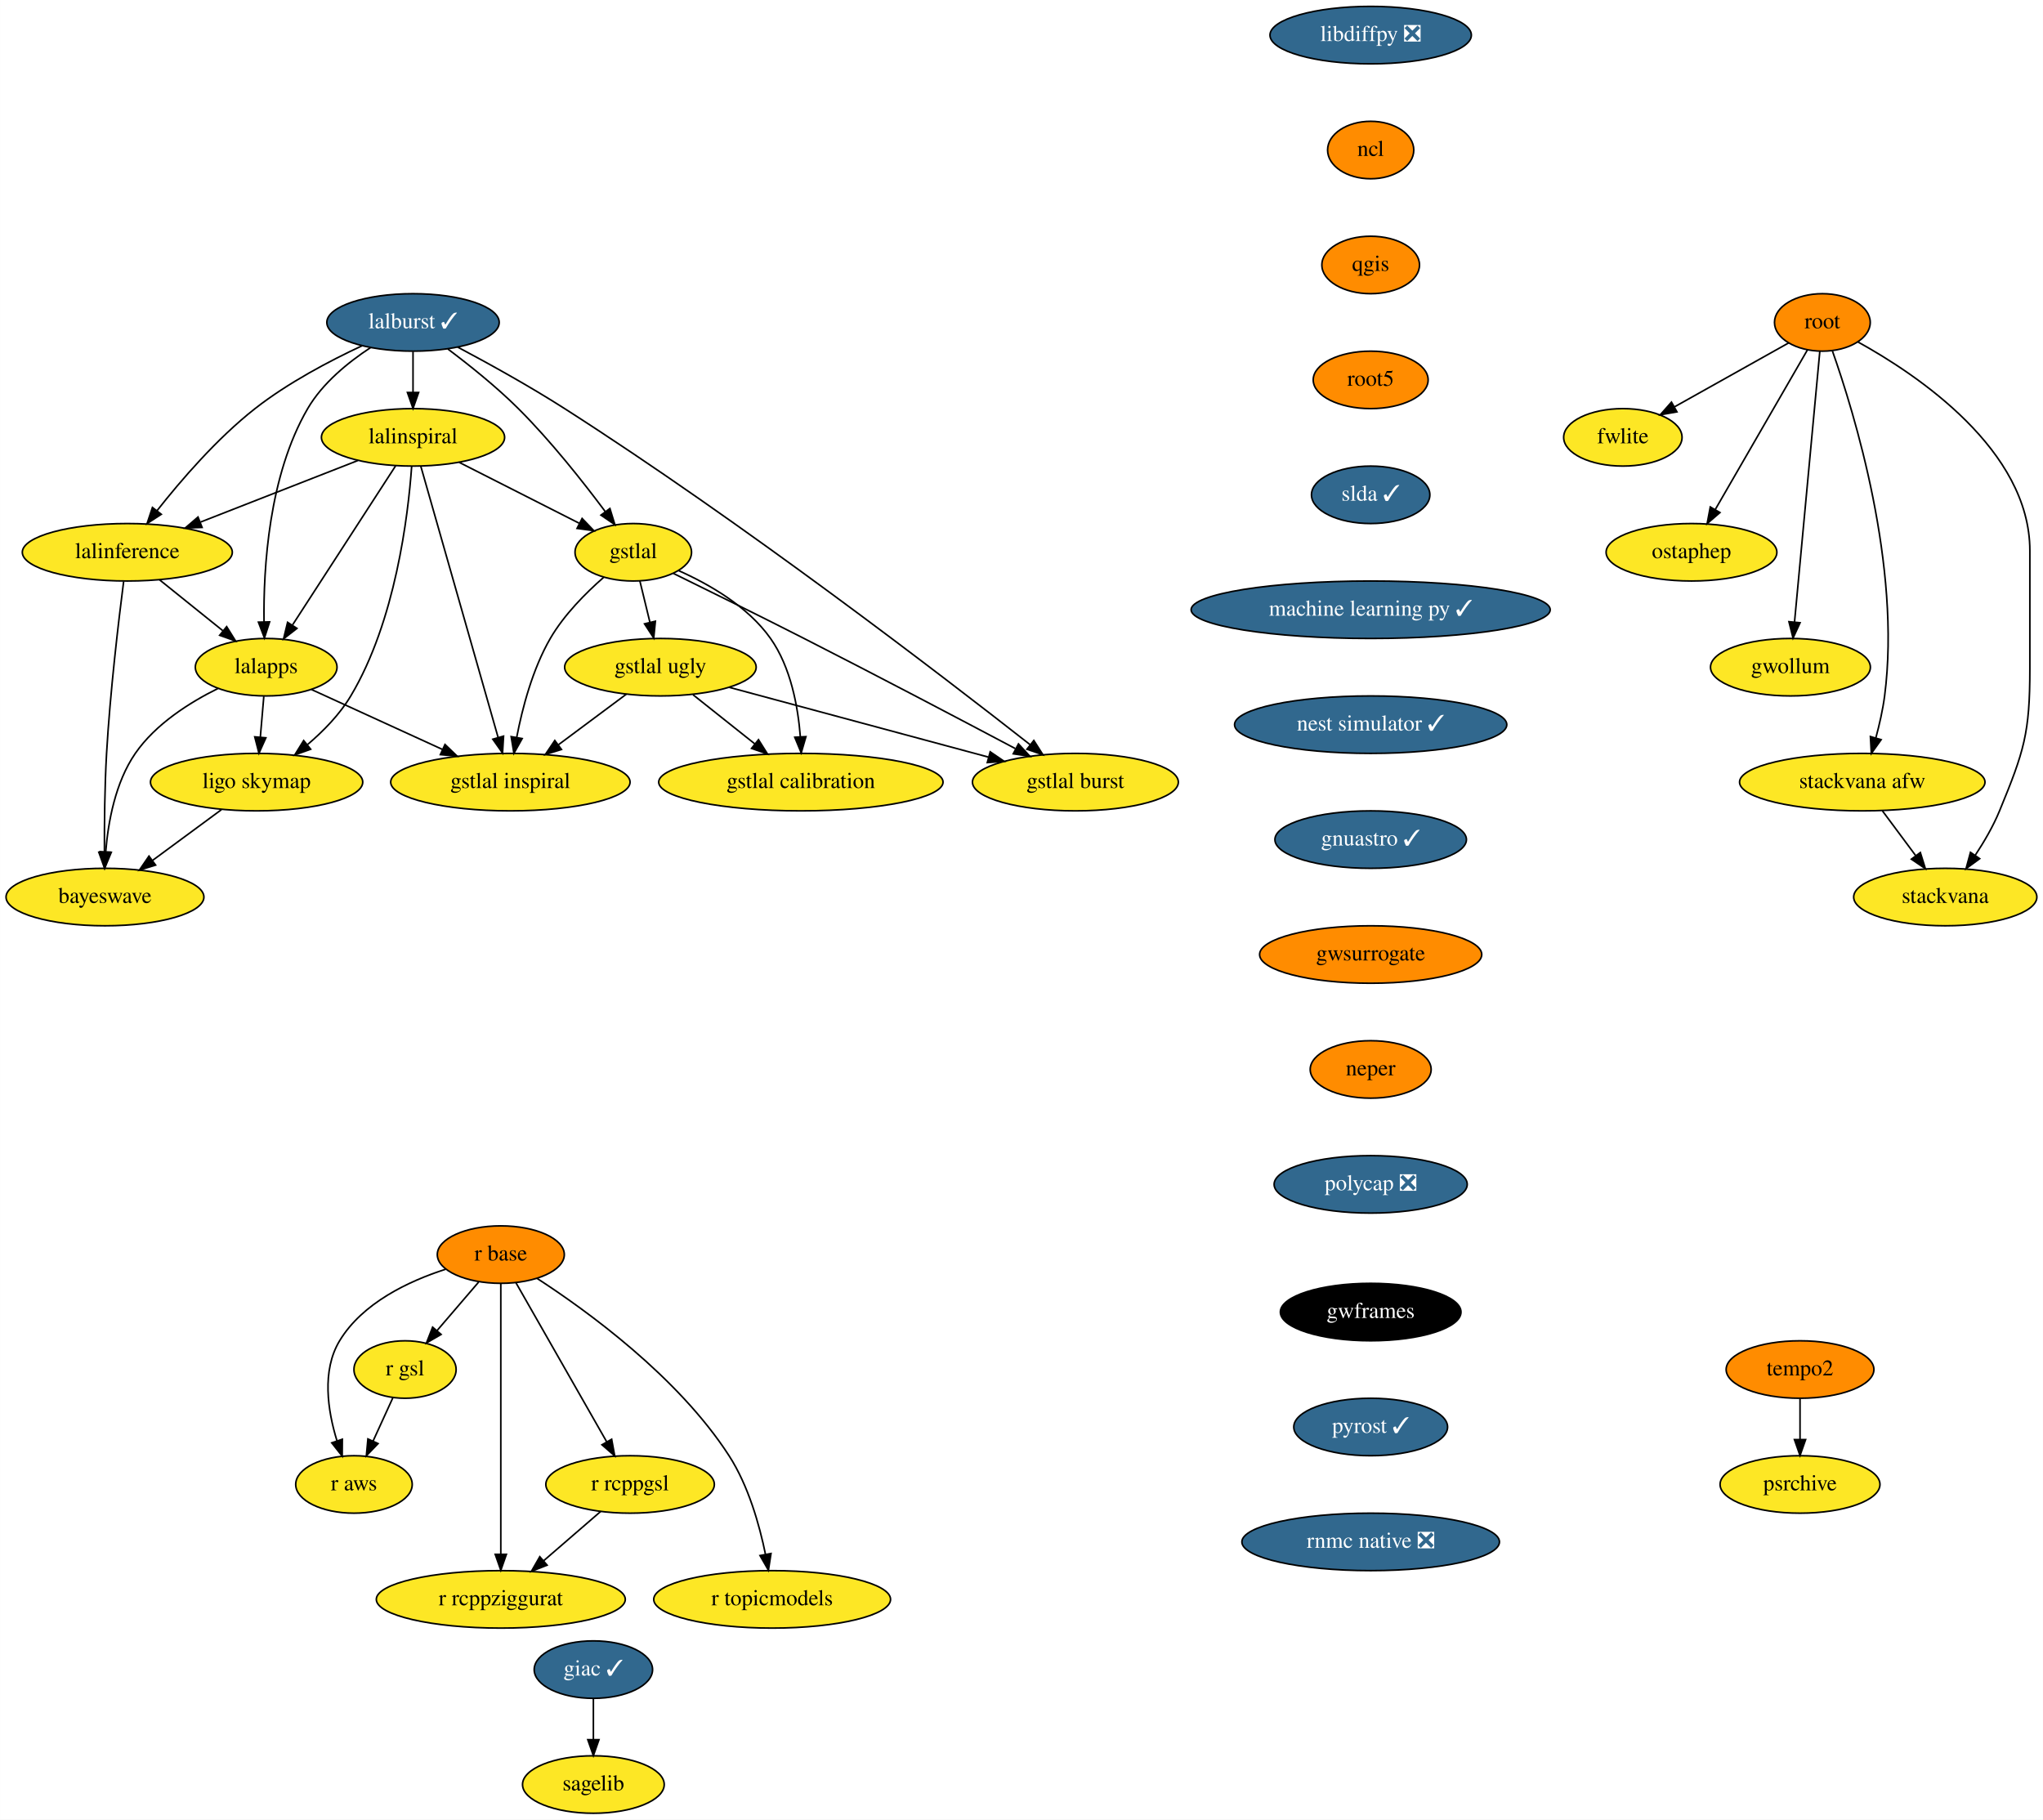
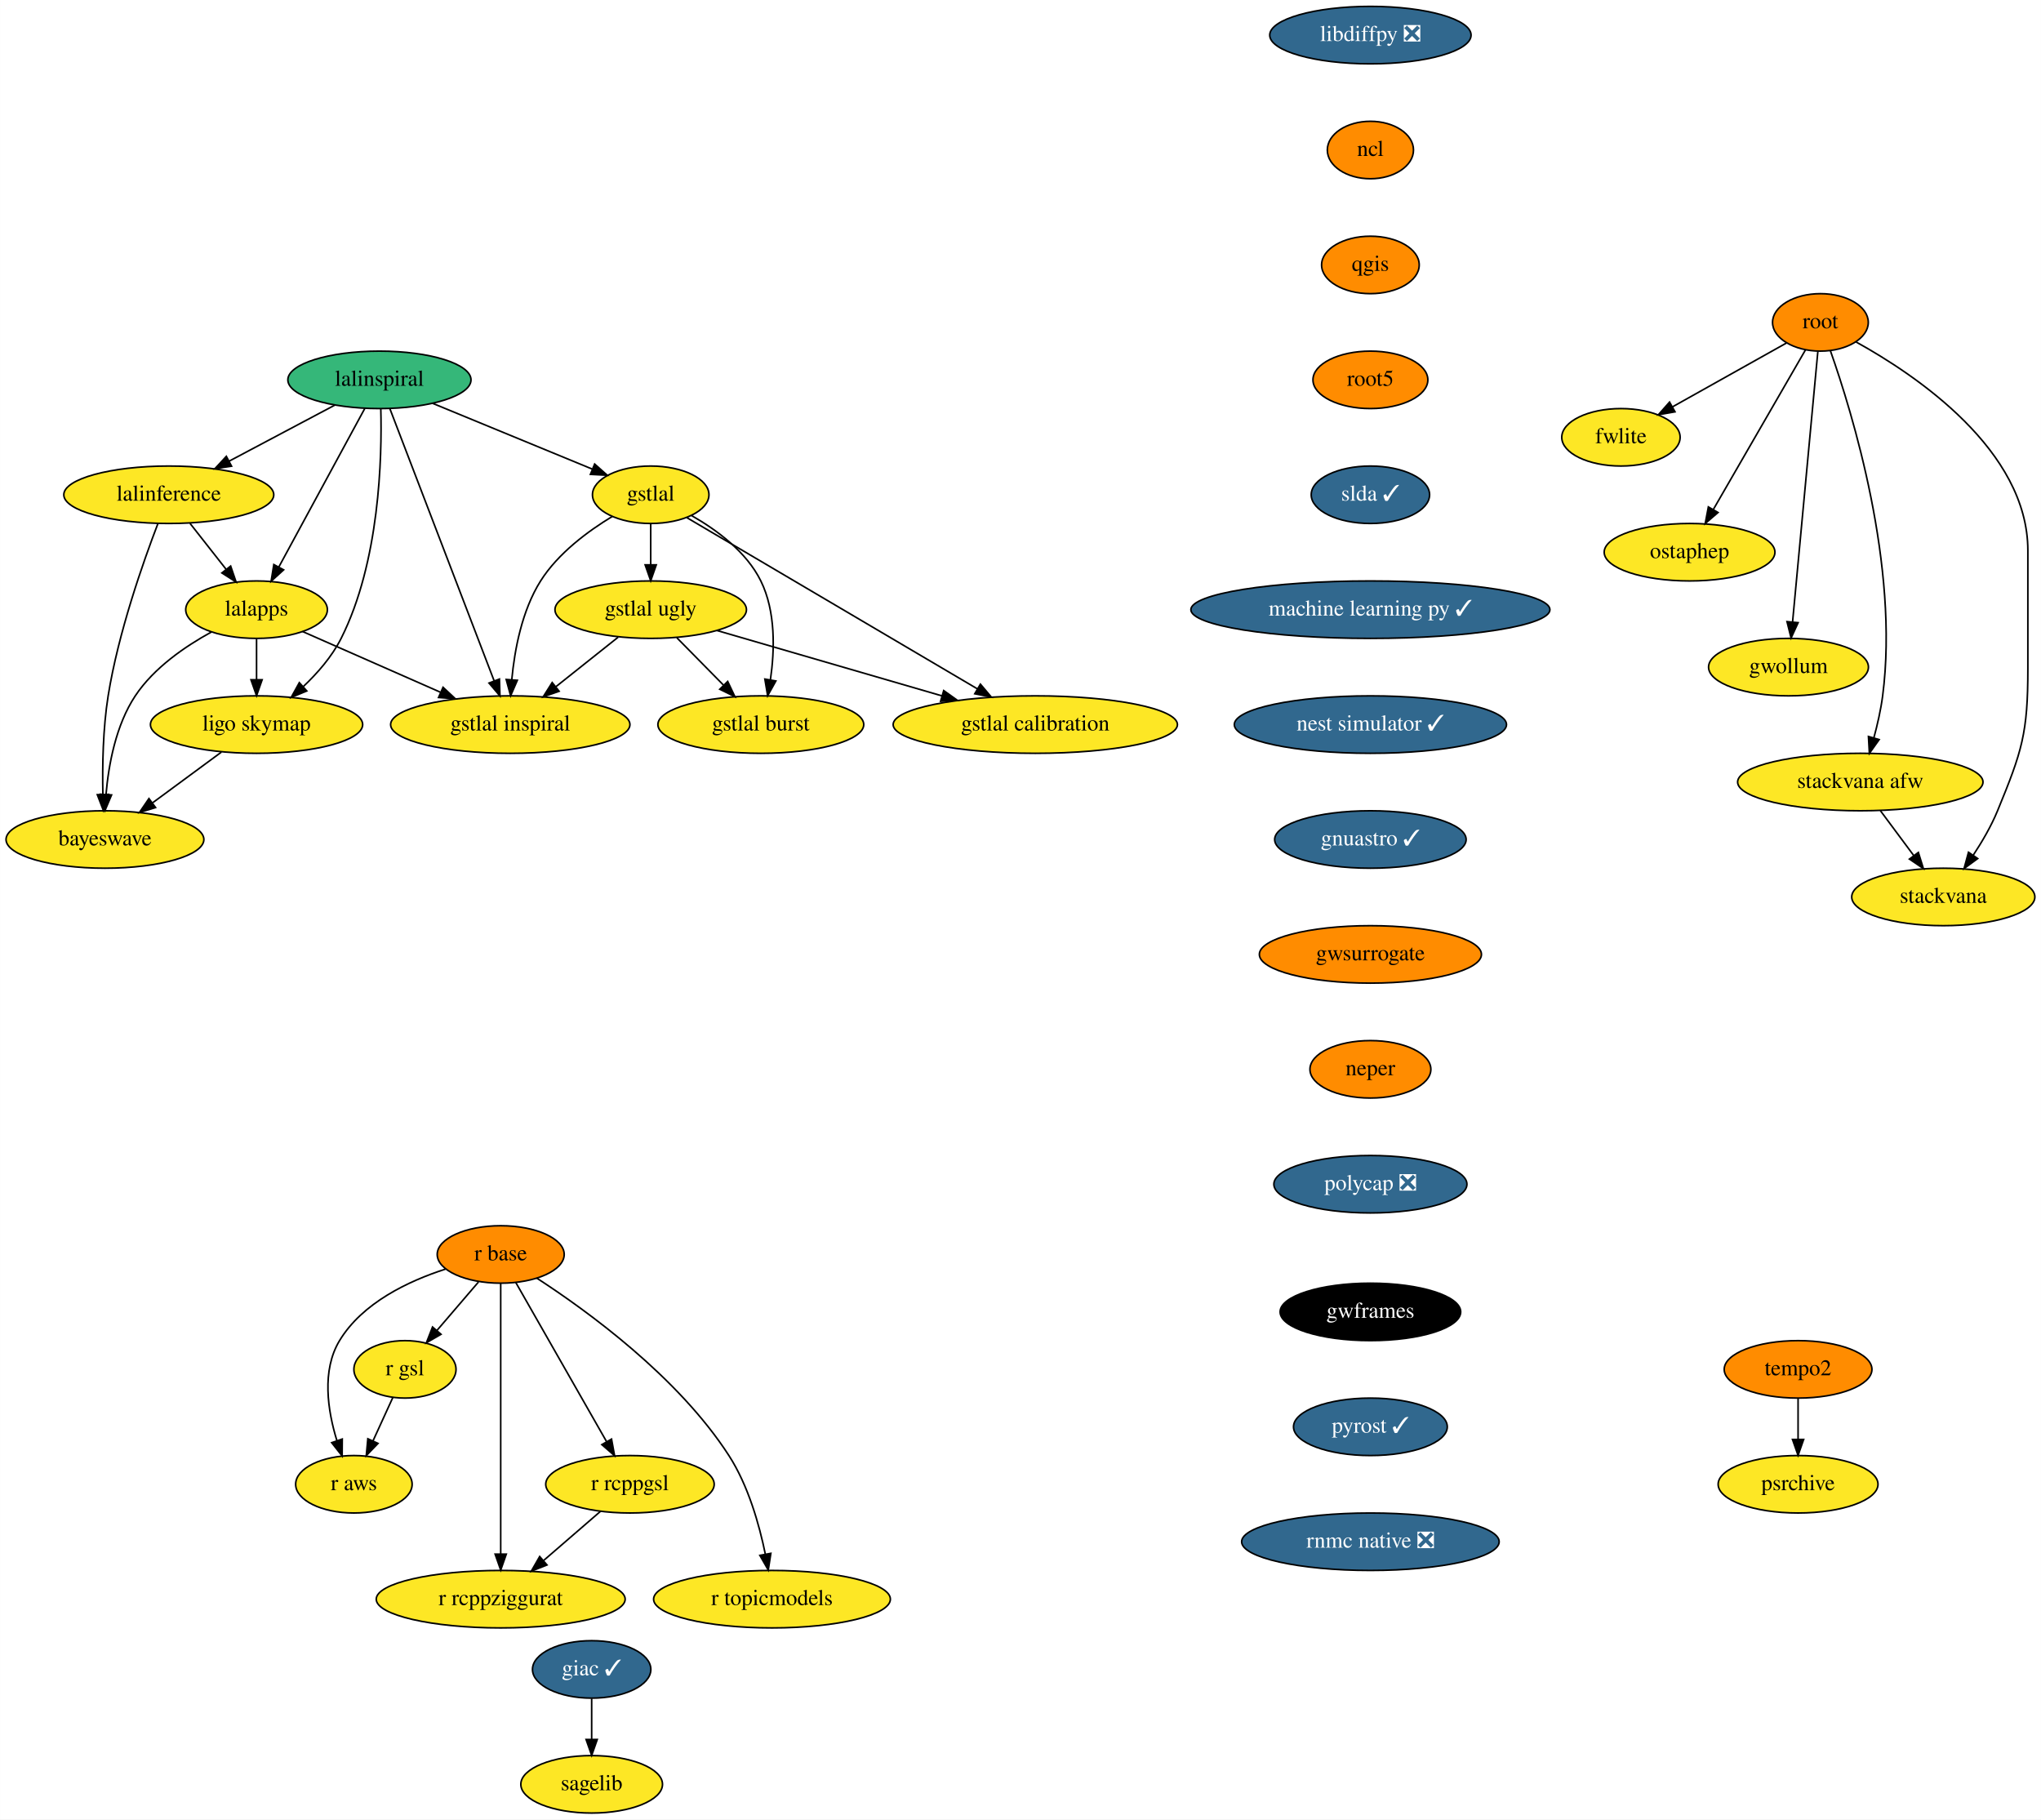
- <svg xmlns="http://www.w3.org/2000/svg" xmlns:xlink="http://www.w3.org/1999/xlink" width="1280pt" height="1140pt" viewBox="0.00 0.00 1279.94 1140.00">
+ <svg xmlns="http://www.w3.org/2000/svg" xmlns:xlink="http://www.w3.org/1999/xlink" width="1279pt" height="1140pt" viewBox="0.00 0.00 1278.94 1140.00">
  <g id="graph0" class="graph" transform="scale(1 1) rotate(0) translate(4 1136)">
-     <polygon fill="white" stroke="transparent" points="-4,4 -4,-1136 1275.94,-1136 1275.94,4 -4,4" />
+     <polygon fill="white" stroke="transparent" points="-4,4 -4,-1136 1274.94,-1136 1274.94,4 -4,4" />
    <g id="node1" class="node">
      <g id="a_node1">
        <a xlink:href="https://github.com/conda-forge/giac-feedstock/pull/27" xlink:title="giac ✓">
-           <ellipse fill="#31688e" stroke="black" cx="367.74" cy="-90" rx="37.09" ry="18" />
-           <text text-anchor="middle" x="367.74" y="-86.3" font-family="Times,serif" font-size="14.00" fill="white">giac ✓</text>
+           <ellipse fill="#31688e" stroke="black" cx="366.74" cy="-90" rx="37.09" ry="18" />
+           <text text-anchor="middle" x="366.74" y="-86.3" font-family="Times,serif" font-size="14.00" fill="white">giac ✓</text>
        </a>
      </g>
    </g>
    <g id="node2" class="node">
      <g id="a_node2">
        <a xlink:href="https://github.com/conda-forge/sagelib-feedstock" xlink:title="sagelib">
-           <ellipse fill="#fde725" stroke="black" cx="367.74" cy="-18" rx="44.39" ry="18" />
-           <text text-anchor="middle" x="367.74" y="-14.3" font-family="Times,serif" font-size="14.00">sagelib</text>
+           <ellipse fill="#fde725" stroke="black" cx="366.74" cy="-18" rx="44.39" ry="18" />
+           <text text-anchor="middle" x="366.74" y="-14.3" font-family="Times,serif" font-size="14.00">sagelib</text>
        </a>
      </g>
    </g>
    <g id="edge1" class="edge">
-       <path fill="none" stroke="black" d="M367.74,-71.7C367.74,-63.98 367.74,-54.71 367.74,-46.11" />
-       <polygon fill="black" stroke="black" points="371.24,-46.1 367.74,-36.1 364.24,-46.1 371.24,-46.1" />
+       <path fill="none" stroke="black" d="M366.74,-71.7C366.74,-63.98 366.74,-54.71 366.74,-46.11" />
+       <polygon fill="black" stroke="black" points="370.24,-46.1 366.74,-36.1 363.24,-46.1 370.24,-46.1" />
    </g>
    <g id="node3" class="node">
      <g id="a_node3">
        <a xlink:href="https://github.com/conda-forge/libdiffpy-feedstock/pull/8" xlink:title="libdiffpy ❎">
          <ellipse fill="#31688e" stroke="black" cx="854.74" cy="-1114" rx="63.09" ry="18" />
          <text text-anchor="middle" x="854.74" y="-1110.3" font-family="Times,serif" font-size="14.00" fill="white">libdiffpy ❎</text>
        </a>
      </g>
    </g>
    <g id="node4" class="node">
      <g id="a_node4">
        <a xlink:href="https://github.com/conda-forge/ncl-feedstock" xlink:title="ncl">
          <ellipse fill="#ff8c00" stroke="black" cx="854.74" cy="-1042" rx="27" ry="18" />
          <text text-anchor="middle" x="854.74" y="-1038.3" font-family="Times,serif" font-size="14.00">ncl</text>
        </a>
      </g>
    </g>
    <g id="node5" class="node">
      <g id="a_node5">
        <a xlink:href="https://github.com/conda-forge/qgis-feedstock" xlink:title="qgis">
          <ellipse fill="#ff8c00" stroke="black" cx="854.74" cy="-970" rx="30.59" ry="18" />
          <text text-anchor="middle" x="854.74" y="-966.3" font-family="Times,serif" font-size="14.00">qgis</text>
        </a>
      </g>
    </g>
    <g id="node6" class="node">
      <g id="a_node6">
        <a xlink:href="https://github.com/conda-forge/root5-feedstock" xlink:title="root5">
          <ellipse fill="#ff8c00" stroke="black" cx="854.74" cy="-898" rx="36" ry="18" />
          <text text-anchor="middle" x="854.74" y="-894.3" font-family="Times,serif" font-size="14.00">root5</text>
        </a>
      </g>
    </g>
    <g id="node13" class="node">
      <g id="a_node13">
        <a xlink:href="https://github.com/conda-forge/slda-feedstock/pull/14" xlink:title="slda ✓">
          <ellipse fill="#31688e" stroke="black" cx="854.74" cy="-826" rx="37.09" ry="18" />
          <text text-anchor="middle" x="854.74" y="-822.3" font-family="Times,serif" font-size="14.00" fill="white">slda ✓</text>
        </a>
      </g>
    </g>
    <g id="node7" class="node">
      <g id="a_node7">
        <a xlink:href="https://github.com/conda-forge/r-base-feedstock" xlink:title="r base">
          <ellipse fill="#ff8c00" stroke="black" cx="309.74" cy="-350" rx="39.79" ry="18" />
          <text text-anchor="middle" x="309.74" y="-346.3" font-family="Times,serif" font-size="14.00">r base</text>
        </a>
      </g>
    </g>
    <g id="node8" class="node">
      <g id="a_node8">
        <a xlink:href="https://github.com/conda-forge/r-gsl-feedstock" xlink:title="r gsl">
          <ellipse fill="#fde725" stroke="black" cx="249.74" cy="-278" rx="32" ry="18" />
          <text text-anchor="middle" x="249.74" y="-274.3" font-family="Times,serif" font-size="14.00">r gsl</text>
        </a>
      </g>
    </g>
    <g id="edge5" class="edge">
      <path fill="none" stroke="black" d="M295.83,-332.76C288.07,-323.71 278.28,-312.29 269.71,-302.3" />
      <polygon fill="black" stroke="black" points="272.34,-299.98 263.17,-294.67 267.02,-304.54 272.34,-299.98" />
    </g>
    <g id="node9" class="node">
      <g id="a_node9">
        <a xlink:href="https://github.com/conda-forge/r-rcppgsl-feedstock" xlink:title="r rcppgsl">
          <ellipse fill="#fde725" stroke="black" cx="390.74" cy="-206" rx="52.79" ry="18" />
          <text text-anchor="middle" x="390.74" y="-202.3" font-family="Times,serif" font-size="14.00">r rcppgsl</text>
        </a>
      </g>
    </g>
    <g id="edge6" class="edge">
      <path fill="none" stroke="black" d="M319.19,-332.43C333.2,-307.88 359.6,-261.6 376.12,-232.65" />
      <polygon fill="black" stroke="black" points="379.19,-234.32 381.1,-223.9 373.11,-230.85 379.19,-234.32" />
    </g>
    <g id="node10" class="node">
      <g id="a_node10">
        <a xlink:href="https://github.com/conda-forge/r-topicmodels-feedstock" xlink:title="r topicmodels">
          <ellipse fill="#fde725" stroke="black" cx="479.74" cy="-134" rx="74.19" ry="18" />
          <text text-anchor="middle" x="479.74" y="-130.3" font-family="Times,serif" font-size="14.00">r topicmodels</text>
        </a>
      </g>
    </g>
    <g id="edge7" class="edge">
      <path fill="none" stroke="black" d="M332.35,-335.16C363.88,-314.71 420.81,-273.44 452.74,-224 464.88,-205.2 471.79,-180.68 475.58,-162.13" />
      <polygon fill="black" stroke="black" points="479.03,-162.73 477.41,-152.26 472.14,-161.45 479.03,-162.73" />
    </g>
    <g id="node11" class="node">
      <g id="a_node11">
        <a xlink:href="https://github.com/conda-forge/r-aws-feedstock" xlink:title="r aws">
          <ellipse fill="#fde725" stroke="black" cx="217.74" cy="-206" rx="36.5" ry="18" />
          <text text-anchor="middle" x="217.74" y="-202.3" font-family="Times,serif" font-size="14.00">r aws</text>
        </a>
      </g>
    </g>
    <g id="edge8" class="edge">
      <path fill="none" stroke="black" d="M275.16,-340.83C251.95,-333.35 223.09,-319.72 208.74,-296 197.42,-277.27 201.29,-252.2 207.06,-233.44" />
      <polygon fill="black" stroke="black" points="210.45,-234.34 210.37,-223.74 203.82,-232.07 210.45,-234.34" />
    </g>
    <g id="node12" class="node">
      <g id="a_node12">
        <a xlink:href="https://github.com/conda-forge/r-rcppziggurat-feedstock" xlink:title="r rcppziggurat">
          <ellipse fill="#fde725" stroke="black" cx="309.74" cy="-134" rx="78" ry="18" />
          <text text-anchor="middle" x="309.74" y="-130.3" font-family="Times,serif" font-size="14.00">r rcppziggurat</text>
        </a>
      </g>
    </g>
    <g id="edge9" class="edge">
      <path fill="none" stroke="black" d="M309.74,-331.85C309.74,-294.83 309.74,-207.18 309.74,-162.39" />
      <polygon fill="black" stroke="black" points="313.24,-162.23 309.74,-152.23 306.24,-162.23 313.24,-162.23" />
    </g>
    <g id="edge10" class="edge">
      <path fill="none" stroke="black" d="M242.16,-260.41C238.43,-252.25 233.85,-242.22 229.66,-233.07" />
      <polygon fill="black" stroke="black" points="232.84,-231.6 225.5,-223.96 226.47,-234.51 232.84,-231.6" />
    </g>
    <g id="edge11" class="edge">
      <path fill="none" stroke="black" d="M372.36,-189.12C361.82,-180 348.39,-168.4 336.68,-158.28" />
      <polygon fill="black" stroke="black" points="338.75,-155.44 328.9,-151.55 334.17,-160.74 338.75,-155.44" />
    </g>
    <g id="node14" class="node">
      <g id="a_node14">
        <a xlink:href="https://github.com/conda-forge/machine-learning-py-feedstock/pull/8" xlink:title="machine learning py ✓">
          <ellipse fill="#31688e" stroke="black" cx="854.74" cy="-754" rx="112.5" ry="18" />
          <text text-anchor="middle" x="854.74" y="-750.3" font-family="Times,serif" font-size="14.00" fill="white">machine learning py ✓</text>
        </a>
      </g>
    </g>
-     <g id="node32" class="node">
-       <g id="a_node32">
+     <g id="node31" class="node">
+       <g id="a_node31">
        <a xlink:href="https://github.com/conda-forge/nest-simulator-feedstock/pull/60" xlink:title="nest simulator ✓">
          <ellipse fill="#31688e" stroke="black" cx="854.74" cy="-682" rx="85.29" ry="18" />
          <text text-anchor="middle" x="854.74" y="-678.3" font-family="Times,serif" font-size="14.00" fill="white">nest simulator ✓</text>
        </a>
      </g>
    </g>
    <g id="node15" class="node">
      <g id="a_node15">
-         <a xlink:href="https://github.com/conda-forge/lalburst-feedstock/pull/25" xlink:title="lalburst ✓">
-           <ellipse fill="#31688e" stroke="black" cx="254.74" cy="-934" rx="54" ry="18" />
-           <text text-anchor="middle" x="254.74" y="-930.3" font-family="Times,serif" font-size="14.00" fill="white">lalburst ✓</text>
+         <a xlink:href="https://github.com/conda-forge/lalinspiral-feedstock" xlink:title="lalinspiral">
+           <ellipse fill="#35b779" stroke="black" cx="233.74" cy="-898" rx="57.39" ry="18" />
+           <text text-anchor="middle" x="233.74" y="-894.3" font-family="Times,serif" font-size="14.00">lalinspiral</text>
        </a>
      </g>
    </g>
    <g id="node16" class="node">
      <g id="a_node16">
-         <a xlink:href="https://github.com/conda-forge/lalinspiral-feedstock" xlink:title="lalinspiral">
-           <ellipse fill="#fde725" stroke="black" cx="254.74" cy="-862" rx="57.39" ry="18" />
-           <text text-anchor="middle" x="254.74" y="-858.3" font-family="Times,serif" font-size="14.00">lalinspiral</text>
+         <a xlink:href="https://github.com/conda-forge/lalinference-feedstock" xlink:title="lalinference">
+           <ellipse fill="#fde725" stroke="black" cx="101.74" cy="-826" rx="65.79" ry="18" />
+           <text text-anchor="middle" x="101.74" y="-822.3" font-family="Times,serif" font-size="14.00">lalinference</text>
        </a>
      </g>
    </g>
    <g id="edge14" class="edge">
-       <path fill="none" stroke="black" d="M254.74,-915.7C254.74,-907.98 254.74,-898.71 254.74,-890.11" />
-       <polygon fill="black" stroke="black" points="258.24,-890.1 254.74,-880.1 251.24,-890.1 258.24,-890.1" />
+       <path fill="none" stroke="black" d="M205.75,-882.15C186.5,-871.95 160.71,-858.27 139.62,-847.09" />
+       <polygon fill="black" stroke="black" points="141.08,-843.9 130.61,-842.31 137.81,-850.08 141.08,-843.9" />
    </g>
    <g id="node17" class="node">
      <g id="a_node17">
-         <a xlink:href="https://github.com/conda-forge/lalinference-feedstock" xlink:title="lalinference">
-           <ellipse fill="#fde725" stroke="black" cx="75.74" cy="-790" rx="65.79" ry="18" />
-           <text text-anchor="middle" x="75.74" y="-786.3" font-family="Times,serif" font-size="14.00">lalinference</text>
+         <a xlink:href="https://github.com/conda-forge/lalapps-feedstock" xlink:title="lalapps">
+           <ellipse fill="#fde725" stroke="black" cx="156.74" cy="-754" rx="44.39" ry="18" />
+           <text text-anchor="middle" x="156.74" y="-750.3" font-family="Times,serif" font-size="14.00">lalapps</text>
        </a>
      </g>
    </g>
    <g id="edge15" class="edge">
-       <path fill="none" stroke="black" d="M222.73,-919.35C202.46,-909.89 176.3,-896.12 155.74,-880 131.96,-861.35 109.38,-835.16 94.31,-816.01" />
-       <polygon fill="black" stroke="black" points="97.02,-813.8 88.13,-808.03 91.48,-818.08 97.02,-813.8" />
+       <path fill="none" stroke="black" d="M224.61,-880.15C211.29,-855.6 186.45,-809.77 170.79,-780.91" />
+       <polygon fill="black" stroke="black" points="173.71,-778.95 165.87,-771.82 167.56,-782.28 173.71,-778.95" />
    </g>
    <g id="node18" class="node">
      <g id="a_node18">
-         <a xlink:href="https://github.com/conda-forge/lalapps-feedstock" xlink:title="lalapps">
-           <ellipse fill="#fde725" stroke="black" cx="162.74" cy="-718" rx="44.39" ry="18" />
-           <text text-anchor="middle" x="162.74" y="-714.3" font-family="Times,serif" font-size="14.00">lalapps</text>
+         <a xlink:href="https://github.com/conda-forge/ligo.skymap-feedstock" xlink:title="ligo skymap">
+           <ellipse fill="#fde725" stroke="black" cx="156.74" cy="-682" rx="66.5" ry="18" />
+           <text text-anchor="middle" x="156.74" y="-678.3" font-family="Times,serif" font-size="14.00">ligo skymap</text>
        </a>
      </g>
    </g>
    <g id="edge16" class="edge">
-       <path fill="none" stroke="black" d="M228.18,-918.26C214.19,-909.09 198.06,-896 188.74,-880 164.32,-838.05 160.95,-780.08 161.39,-746.36" />
-       <polygon fill="black" stroke="black" points="164.89,-746.4 161.64,-736.32 157.89,-746.22 164.89,-746.4" />
+       <path fill="none" stroke="black" d="M234.6,-879.98C235.42,-849.41 233.9,-783.95 209.74,-736 204.03,-724.65 194.96,-714.25 185.93,-705.72" />
+       <polygon fill="black" stroke="black" points="188.22,-703.07 178.43,-699.02 183.55,-708.29 188.22,-703.07" />
    </g>
    <g id="node19" class="node">
      <g id="a_node19">
        <a xlink:href="https://github.com/conda-forge/gstlal-feedstock" xlink:title="gstlal">
-           <ellipse fill="#fde725" stroke="black" cx="392.74" cy="-790" rx="36.5" ry="18" />
-           <text text-anchor="middle" x="392.74" y="-786.3" font-family="Times,serif" font-size="14.00">gstlal</text>
+           <ellipse fill="#fde725" stroke="black" cx="403.74" cy="-826" rx="36.5" ry="18" />
+           <text text-anchor="middle" x="403.74" y="-822.3" font-family="Times,serif" font-size="14.00">gstlal</text>
        </a>
      </g>
    </g>
    <g id="edge17" class="edge">
-       <path fill="none" stroke="black" d="M276.53,-917.38C289.89,-907.35 307,-893.69 320.74,-880 341.04,-859.78 361.31,-834.1 375.15,-815.54" />
-       <polygon fill="black" stroke="black" points="378.1,-817.43 381.21,-807.3 372.47,-813.28 378.1,-817.43" />
+       <path fill="none" stroke="black" d="M266.93,-883.34C295.66,-871.5 337.17,-854.41 366.93,-842.16" />
+       <polygon fill="black" stroke="black" points="368.61,-845.25 376.53,-838.21 365.95,-838.78 368.61,-845.25" />
    </g>
    <g id="node20" class="node">
      <g id="a_node20">
-         <a xlink:href="https://github.com/conda-forge/gstlal-burst-feedstock" xlink:title="gstlal burst">
-           <ellipse fill="#fde725" stroke="black" cx="669.74" cy="-646" rx="64.5" ry="18" />
-           <text text-anchor="middle" x="669.74" y="-642.3" font-family="Times,serif" font-size="14.00">gstlal burst</text>
+         <a xlink:href="https://github.com/conda-forge/gstlal-inspiral-feedstock" xlink:title="gstlal inspiral">
+           <ellipse fill="#fde725" stroke="black" cx="315.74" cy="-682" rx="74.99" ry="18" />
+           <text text-anchor="middle" x="315.74" y="-678.3" font-family="Times,serif" font-size="14.00">gstlal inspiral</text>
        </a>
      </g>
    </g>
    <g id="edge18" class="edge">
-       <path fill="none" stroke="black" d="M282.7,-918.55C301.9,-908.35 327.79,-894.05 349.74,-880 461.52,-808.49 586.73,-712.3 641.52,-669.34" />
-       <polygon fill="black" stroke="black" points="643.69,-672.09 649.39,-663.16 639.36,-666.59 643.69,-672.09" />
+       <path fill="none" stroke="black" d="M240.32,-879.85C254.6,-842.58 288.54,-754 305.59,-709.49" />
+       <polygon fill="black" stroke="black" points="308.95,-710.53 309.26,-699.94 302.41,-708.02 308.95,-710.53" />
    </g>
    <g id="edge19" class="edge">
-       <path fill="none" stroke="black" d="M220.23,-847.5C192.18,-836.53 152.36,-820.96 121.63,-808.94" />
-       <polygon fill="black" stroke="black" points="122.58,-805.56 111.99,-805.18 120.03,-812.08 122.58,-805.56" />
-     </g>
-     <g id="edge20" class="edge">
-       <path fill="none" stroke="black" d="M243.83,-844.15C227.85,-819.49 197.97,-773.37 179.29,-744.53" />
-       <polygon fill="black" stroke="black" points="182.02,-742.31 173.65,-735.82 176.15,-746.12 182.02,-742.31" />
-     </g>
-     <g id="edge21" class="edge">
-       <path fill="none" stroke="black" d="M283.67,-846.33C305.62,-835.19 335.86,-819.86 358.92,-808.16" />
-       <polygon fill="black" stroke="black" points="360.68,-811.19 368.01,-803.55 357.51,-804.95 360.68,-811.19" />
+       <path fill="none" stroke="black" d="M115.06,-808.05C121.85,-799.42 130.22,-788.76 137.68,-779.27" />
+       <polygon fill="black" stroke="black" points="140.51,-781.33 143.93,-771.31 135,-777.01 140.51,-781.33" />
    </g>
    <g id="node21" class="node">
      <g id="a_node21">
-         <a xlink:href="https://github.com/conda-forge/ligo.skymap-feedstock" xlink:title="ligo skymap">
-           <ellipse fill="#fde725" stroke="black" cx="156.74" cy="-646" rx="66.5" ry="18" />
-           <text text-anchor="middle" x="156.74" y="-642.3" font-family="Times,serif" font-size="14.00">ligo skymap</text>
-         </a>
-       </g>
+         <a xlink:href="https://github.com/conda-forge/bayeswave-feedstock" xlink:title="bayeswave">
+           <ellipse fill="#fde725" stroke="black" cx="61.74" cy="-610" rx="61.99" ry="18" />
+           <text text-anchor="middle" x="61.74" y="-606.3" font-family="Times,serif" font-size="14.00">bayeswave</text>
+         </a>
+       </g>
+     </g>
+     <g id="edge20" class="edge">
+       <path fill="none" stroke="black" d="M94.94,-807.96C85.83,-784.22 70.09,-739.64 63.74,-700 60.47,-679.53 60.07,-656.07 60.44,-638.38" />
+       <polygon fill="black" stroke="black" points="63.95,-638.29 60.75,-628.19 56.95,-638.08 63.95,-638.29" />
+     </g>
+     <g id="edge21" class="edge">
+       <path fill="none" stroke="black" d="M156.74,-735.7C156.74,-727.98 156.74,-718.71 156.74,-710.11" />
+       <polygon fill="black" stroke="black" points="160.24,-710.1 156.74,-700.1 153.24,-710.1 160.24,-710.1" />
    </g>
    <g id="edge22" class="edge">
-       <path fill="none" stroke="black" d="M253.89,-843.77C251.67,-812.88 243.76,-746.92 215.74,-700 208.84,-688.43 198.59,-677.97 188.57,-669.45" />
-       <polygon fill="black" stroke="black" points="190.62,-666.61 180.65,-663.05 186.23,-672.06 190.62,-666.61" />
+       <path fill="none" stroke="black" d="M185.54,-740.32C209.63,-729.72 244.4,-714.41 271.94,-702.28" />
+       <polygon fill="black" stroke="black" points="273.61,-705.37 281.35,-698.14 270.79,-698.97 273.61,-705.37" />
+     </g>
+     <g id="edge23" class="edge">
+       <path fill="none" stroke="black" d="M128.42,-739.99C112.03,-731.02 92.4,-717.56 80.74,-700 68.56,-681.65 64.01,-656.89 62.4,-638.15" />
+       <polygon fill="black" stroke="black" points="65.89,-637.92 61.76,-628.16 58.9,-638.37 65.89,-637.92" />
+     </g>
+     <g id="edge24" class="edge">
+       <path fill="none" stroke="black" d="M134.71,-664.76C121.91,-655.33 105.61,-643.32 91.66,-633.04" />
+       <polygon fill="black" stroke="black" points="93.46,-630.02 83.33,-626.91 89.31,-635.66 93.46,-630.02" />
+     </g>
+     <g id="edge25" class="edge">
+       <path fill="none" stroke="black" d="M379.7,-812.43C364.5,-803.24 345.71,-789.37 334.74,-772 323.04,-753.46 318.44,-728.87 316.69,-710.23" />
+       <polygon fill="black" stroke="black" points="320.16,-709.76 315.95,-700.04 313.18,-710.27 320.16,-709.76" />
    </g>
    <g id="node22" class="node">
      <g id="a_node22">
-         <a xlink:href="https://github.com/conda-forge/gstlal-inspiral-feedstock" xlink:title="gstlal inspiral">
-           <ellipse fill="#fde725" stroke="black" cx="315.74" cy="-646" rx="74.99" ry="18" />
-           <text text-anchor="middle" x="315.74" y="-642.3" font-family="Times,serif" font-size="14.00">gstlal inspiral</text>
-         </a>
-       </g>
-     </g>
-     <g id="edge23" class="edge">
-       <path fill="none" stroke="black" d="M259.63,-843.85C270.21,-806.75 295.28,-718.81 308.02,-674.1" />
-       <polygon fill="black" stroke="black" points="311.46,-674.81 310.83,-664.23 304.73,-672.89 311.46,-674.81" />
-     </g>
-     <g id="edge24" class="edge">
-       <path fill="none" stroke="black" d="M95.92,-772.76C107.7,-763.29 122.71,-751.21 135.53,-740.9" />
-       <polygon fill="black" stroke="black" points="137.97,-743.42 143.57,-734.43 133.59,-737.97 137.97,-743.42" />
+         <a xlink:href="https://github.com/conda-forge/gstlal-ugly-feedstock" xlink:title="gstlal ugly">
+           <ellipse fill="#fde725" stroke="black" cx="403.74" cy="-754" rx="60" ry="18" />
+           <text text-anchor="middle" x="403.74" y="-750.3" font-family="Times,serif" font-size="14.00">gstlal ugly</text>
+         </a>
+       </g>
+     </g>
+     <g id="edge26" class="edge">
+       <path fill="none" stroke="black" d="M403.74,-807.7C403.74,-799.98 403.74,-790.71 403.74,-782.11" />
+       <polygon fill="black" stroke="black" points="407.24,-782.1 403.74,-772.1 400.24,-782.1 407.24,-782.1" />
    </g>
    <g id="node23" class="node">
      <g id="a_node23">
-         <a xlink:href="https://github.com/conda-forge/bayeswave-feedstock" xlink:title="bayeswave">
-           <ellipse fill="#fde725" stroke="black" cx="61.74" cy="-574" rx="61.99" ry="18" />
-           <text text-anchor="middle" x="61.74" y="-570.3" font-family="Times,serif" font-size="14.00">bayeswave</text>
-         </a>
-       </g>
-     </g>
-     <g id="edge25" class="edge">
-       <path fill="none" stroke="black" d="M73.43,-771.65C70.33,-747.55 64.96,-702.55 62.74,-664 61.55,-643.3 61.34,-619.86 61.4,-602.23" />
-       <polygon fill="black" stroke="black" points="64.9,-602.1 61.47,-592.08 57.9,-602.05 64.9,-602.1" />
-     </g>
-     <g id="edge26" class="edge">
-       <path fill="none" stroke="black" d="M161.26,-699.7C160.6,-691.98 159.81,-682.71 159.07,-674.11" />
-       <polygon fill="black" stroke="black" points="162.55,-673.77 158.21,-664.1 155.58,-674.37 162.55,-673.77" />
+         <a xlink:href="https://github.com/conda-forge/gstlal-burst-feedstock" xlink:title="gstlal burst">
+           <ellipse fill="#fde725" stroke="black" cx="472.74" cy="-682" rx="64.5" ry="18" />
+           <text text-anchor="middle" x="472.74" y="-678.3" font-family="Times,serif" font-size="14.00">gstlal burst</text>
+         </a>
+       </g>
    </g>
    <g id="edge27" class="edge">
-       <path fill="none" stroke="black" d="M191.16,-704C214.18,-693.47 246.95,-678.47 273.11,-666.51" />
-       <polygon fill="black" stroke="black" points="274.78,-669.59 282.42,-662.25 271.87,-663.23 274.78,-669.59" />
-     </g>
-     <g id="edge28" class="edge">
-       <path fill="none" stroke="black" d="M132.61,-704.71C114.85,-695.94 93.45,-682.42 80.74,-664 68.24,-645.87 63.72,-621.09 62.2,-602.28" />
-       <polygon fill="black" stroke="black" points="65.69,-602.04 61.62,-592.26 58.7,-602.45 65.69,-602.04" />
-     </g>
-     <g id="edge29" class="edge">
-       <path fill="none" stroke="black" d="M417.9,-776.74C439.64,-766.09 471.85,-750.21 499.74,-736 545.47,-712.71 597.71,-685.23 632.07,-667.03" />
-       <polygon fill="black" stroke="black" points="634.07,-669.93 641.27,-662.16 630.8,-663.75 634.07,-669.93" />
-     </g>
-     <g id="edge30" class="edge">
-       <path fill="none" stroke="black" d="M374.22,-774.33C363.04,-764.56 349.34,-750.84 340.74,-736 329.65,-716.84 323.26,-692.49 319.71,-674.11" />
-       <polygon fill="black" stroke="black" points="323.13,-673.3 317.95,-664.06 316.23,-674.51 323.13,-673.3" />
+       <path fill="none" stroke="black" d="M429.38,-812.93C445.03,-804.03 463.73,-790.29 472.74,-772 482.17,-752.88 481.43,-728.53 478.76,-710.13" />
+       <polygon fill="black" stroke="black" points="482.17,-709.33 477.02,-700.07 475.27,-710.52 482.17,-709.33" />
    </g>
    <g id="node24" class="node">
      <g id="a_node24">
-         <a xlink:href="https://github.com/conda-forge/gstlal-ugly-feedstock" xlink:title="gstlal ugly">
-           <ellipse fill="#fde725" stroke="black" cx="409.74" cy="-718" rx="60" ry="18" />
-           <text text-anchor="middle" x="409.74" y="-714.3" font-family="Times,serif" font-size="14.00">gstlal ugly</text>
-         </a>
-       </g>
-     </g>
-     <g id="edge31" class="edge">
-       <path fill="none" stroke="black" d="M396.86,-772.05C398.75,-764.26 401.04,-754.82 403.17,-746.08" />
-       <polygon fill="black" stroke="black" points="406.59,-746.82 405.55,-736.28 399.79,-745.17 406.59,-746.82" />
+         <a xlink:href="https://github.com/conda-forge/gstlal-calibration-feedstock" xlink:title="gstlal calibration">
+           <ellipse fill="#fde725" stroke="black" cx="644.74" cy="-682" rx="89.08" ry="18" />
+           <text text-anchor="middle" x="644.74" y="-678.3" font-family="Times,serif" font-size="14.00">gstlal calibration</text>
+         </a>
+       </g>
+     </g>
+     <g id="edge28" class="edge">
+       <path fill="none" stroke="black" d="M426.42,-811.64C468.31,-786.96 558.16,-734.02 608.56,-704.32" />
+       <polygon fill="black" stroke="black" points="610.35,-707.33 617.19,-699.23 606.8,-701.3 610.35,-707.33" />
+     </g>
+     <g id="edge35" class="edge">
+       <path fill="none" stroke="black" d="M383.33,-736.76C371.76,-727.55 357.08,-715.88 344.37,-705.77" />
+       <polygon fill="black" stroke="black" points="346.35,-702.88 336.35,-699.39 342,-708.35 346.35,-702.88" />
+     </g>
+     <g id="edge36" class="edge">
+       <path fill="none" stroke="black" d="M420.1,-736.41C428.86,-727.52 439.81,-716.41 449.45,-706.63" />
+       <polygon fill="black" stroke="black" points="451.98,-709.05 456.51,-699.47 447,-704.13 451.98,-709.05" />
+     </g>
+     <g id="edge37" class="edge">
+       <path fill="none" stroke="black" d="M445.17,-740.97C484.09,-729.66 542.69,-712.64 586.34,-699.96" />
+       <polygon fill="black" stroke="black" points="587.35,-703.32 595.97,-697.17 585.39,-696.59 587.35,-703.32" />
    </g>
    <g id="node25" class="node">
      <g id="a_node25">
-         <a xlink:href="https://github.com/conda-forge/gstlal-calibration-feedstock" xlink:title="gstlal calibration">
-           <ellipse fill="#fde725" stroke="black" cx="497.74" cy="-646" rx="89.08" ry="18" />
-           <text text-anchor="middle" x="497.74" y="-642.3" font-family="Times,serif" font-size="14.00">gstlal calibration</text>
-         </a>
-       </g>
-     </g>
-     <g id="edge32" class="edge">
-       <path fill="none" stroke="black" d="M421,-778.57C440.2,-770.03 464.59,-756.06 478.74,-736 491.44,-718 495.95,-693.21 497.41,-674.36" />
-       <polygon fill="black" stroke="black" points="500.91,-674.49 497.96,-664.32 493.92,-674.12 500.91,-674.49" />
-     </g>
-     <g id="edge33" class="edge">
-       <path fill="none" stroke="black" d="M134.71,-628.76C121.91,-619.33 105.61,-607.32 91.66,-597.04" />
-       <polygon fill="black" stroke="black" points="93.46,-594.02 83.33,-590.91 89.31,-599.66 93.46,-594.02" />
-     </g>
-     <g id="edge40" class="edge">
-       <path fill="none" stroke="black" d="M452.97,-705.36C497.46,-693.39 566.9,-674.69 615.15,-661.7" />
-       <polygon fill="black" stroke="black" points="616.36,-665 625.11,-659.02 614.54,-658.24 616.36,-665" />
-     </g>
-     <g id="edge41" class="edge">
-       <path fill="none" stroke="black" d="M388.41,-701.12C375.85,-691.76 359.77,-679.78 345.92,-669.47" />
-       <polygon fill="black" stroke="black" points="347.75,-666.47 337.64,-663.31 343.57,-672.09 347.75,-666.47" />
-     </g>
-     <g id="edge42" class="edge">
-       <path fill="none" stroke="black" d="M430.15,-700.76C441.65,-691.62 456.2,-680.05 468.85,-669.99" />
-       <polygon fill="black" stroke="black" points="471.19,-672.6 476.83,-663.63 466.83,-667.12 471.19,-672.6" />
+         <a xlink:href="https://github.com/conda-forge/root-feedstock" xlink:title="root">
+           <ellipse fill="#ff8c00" stroke="black" cx="1136.74" cy="-934" rx="30" ry="18" />
+           <text text-anchor="middle" x="1136.74" y="-930.3" font-family="Times,serif" font-size="14.00">root</text>
+         </a>
+       </g>
    </g>
    <g id="node26" class="node">
      <g id="a_node26">
-         <a xlink:href="https://github.com/conda-forge/root-feedstock" xlink:title="root">
-           <ellipse fill="#ff8c00" stroke="black" cx="1137.74" cy="-934" rx="30" ry="18" />
-           <text text-anchor="middle" x="1137.74" y="-930.3" font-family="Times,serif" font-size="14.00">root</text>
-         </a>
-       </g>
+         <a xlink:href="https://github.com/conda-forge/fwlite-feedstock" xlink:title="fwlite">
+           <ellipse fill="#fde725" stroke="black" cx="1011.74" cy="-862" rx="37.09" ry="18" />
+           <text text-anchor="middle" x="1011.74" y="-858.3" font-family="Times,serif" font-size="14.00">fwlite</text>
+         </a>
+       </g>
+     </g>
+     <g id="edge29" class="edge">
+       <path fill="none" stroke="black" d="M1115.54,-921.13C1095.95,-910.15 1066.56,-893.7 1044.05,-881.09" />
+       <polygon fill="black" stroke="black" points="1045.62,-877.96 1035.18,-876.13 1042.2,-884.07 1045.62,-877.96" />
    </g>
    <g id="node27" class="node">
      <g id="a_node27">
-         <a xlink:href="https://github.com/conda-forge/fwlite-feedstock" xlink:title="fwlite">
-           <ellipse fill="#fde725" stroke="black" cx="1012.74" cy="-862" rx="37.09" ry="18" />
-           <text text-anchor="middle" x="1012.74" y="-858.3" font-family="Times,serif" font-size="14.00">fwlite</text>
-         </a>
-       </g>
-     </g>
-     <g id="edge34" class="edge">
-       <path fill="none" stroke="black" d="M1116.54,-921.13C1096.95,-910.15 1067.56,-893.7 1045.05,-881.09" />
-       <polygon fill="black" stroke="black" points="1046.62,-877.96 1036.18,-876.13 1043.2,-884.07 1046.62,-877.96" />
+         <a xlink:href="https://github.com/conda-forge/ostaphep-feedstock" xlink:title="ostaphep">
+           <ellipse fill="#fde725" stroke="black" cx="1054.74" cy="-790" rx="53.5" ry="18" />
+           <text text-anchor="middle" x="1054.74" y="-786.3" font-family="Times,serif" font-size="14.00">ostaphep</text>
+         </a>
+       </g>
+     </g>
+     <g id="edge30" class="edge">
+       <path fill="none" stroke="black" d="M1127.34,-916.71C1113.22,-892.26 1086.41,-845.83 1069.62,-816.76" />
+       <polygon fill="black" stroke="black" points="1072.58,-814.89 1064.55,-807.98 1066.52,-818.39 1072.58,-814.89" />
    </g>
    <g id="node28" class="node">
      <g id="a_node28">
-         <a xlink:href="https://github.com/conda-forge/ostaphep-feedstock" xlink:title="ostaphep">
-           <ellipse fill="#fde725" stroke="black" cx="1055.74" cy="-790" rx="53.5" ry="18" />
-           <text text-anchor="middle" x="1055.74" y="-786.3" font-family="Times,serif" font-size="14.00">ostaphep</text>
-         </a>
-       </g>
-     </g>
-     <g id="edge35" class="edge">
-       <path fill="none" stroke="black" d="M1128.34,-916.71C1114.22,-892.26 1087.41,-845.83 1070.62,-816.76" />
-       <polygon fill="black" stroke="black" points="1073.58,-814.89 1065.55,-807.98 1067.52,-818.39 1073.58,-814.89" />
+         <a xlink:href="https://github.com/conda-forge/gwollum-feedstock" xlink:title="gwollum">
+           <ellipse fill="#fde725" stroke="black" cx="1116.74" cy="-718" rx="50.09" ry="18" />
+           <text text-anchor="middle" x="1116.74" y="-714.3" font-family="Times,serif" font-size="14.00">gwollum</text>
+         </a>
+       </g>
+     </g>
+     <g id="edge31" class="edge">
+       <path fill="none" stroke="black" d="M1135.14,-915.85C1131.68,-878.83 1123.49,-791.18 1119.3,-746.39" />
+       <polygon fill="black" stroke="black" points="1122.77,-745.86 1118.36,-736.23 1115.8,-746.51 1122.77,-745.86" />
    </g>
    <g id="node29" class="node">
      <g id="a_node29">
-         <a xlink:href="https://github.com/conda-forge/gwollum-feedstock" xlink:title="gwollum">
-           <ellipse fill="#fde725" stroke="black" cx="1117.74" cy="-718" rx="50.09" ry="18" />
-           <text text-anchor="middle" x="1117.74" y="-714.3" font-family="Times,serif" font-size="14.00">gwollum</text>
-         </a>
-       </g>
-     </g>
-     <g id="edge36" class="edge">
-       <path fill="none" stroke="black" d="M1136.14,-915.85C1132.68,-878.83 1124.49,-791.18 1120.3,-746.39" />
-       <polygon fill="black" stroke="black" points="1123.77,-745.86 1119.36,-736.23 1116.8,-746.51 1123.77,-745.86" />
+         <a xlink:href="https://github.com/conda-forge/stackvana-afw-feedstock" xlink:title="stackvana afw">
+           <ellipse fill="#fde725" stroke="black" cx="1161.74" cy="-646" rx="76.89" ry="18" />
+           <text text-anchor="middle" x="1161.74" y="-642.3" font-family="Times,serif" font-size="14.00">stackvana afw</text>
+         </a>
+       </g>
+     </g>
+     <g id="edge32" class="edge">
+       <path fill="none" stroke="black" d="M1143.04,-916.11C1156.56,-877.8 1186.31,-781.35 1175.74,-700 1174.61,-691.28 1172.47,-681.95 1170.2,-673.58" />
+       <polygon fill="black" stroke="black" points="1173.56,-672.6 1167.42,-663.96 1166.84,-674.54 1173.56,-672.6" />
    </g>
    <g id="node30" class="node">
      <g id="a_node30">
-         <a xlink:href="https://github.com/conda-forge/stackvana-afw-feedstock" xlink:title="stackvana afw">
-           <ellipse fill="#fde725" stroke="black" cx="1162.74" cy="-646" rx="76.89" ry="18" />
-           <text text-anchor="middle" x="1162.74" y="-642.3" font-family="Times,serif" font-size="14.00">stackvana afw</text>
-         </a>
-       </g>
-     </g>
-     <g id="edge37" class="edge">
-       <path fill="none" stroke="black" d="M1144.04,-916.11C1157.56,-877.8 1187.31,-781.35 1176.74,-700 1175.61,-691.28 1173.47,-681.95 1171.2,-673.58" />
-       <polygon fill="black" stroke="black" points="1174.56,-672.6 1168.42,-663.96 1167.84,-674.54 1174.56,-672.6" />
-     </g>
-     <g id="node31" class="node">
-       <g id="a_node31">
        <a xlink:href="https://github.com/conda-forge/stackvana-feedstock" xlink:title="stackvana">
-           <ellipse fill="#fde725" stroke="black" cx="1214.74" cy="-574" rx="57.39" ry="18" />
-           <text text-anchor="middle" x="1214.74" y="-570.3" font-family="Times,serif" font-size="14.00">stackvana</text>
-         </a>
-       </g>
-     </g>
-     <g id="edge38" class="edge">
-       <path fill="none" stroke="black" d="M1160.09,-921.73C1197.26,-901.21 1267.74,-854 1267.74,-791 1267.74,-791 1267.74,-791 1267.74,-717 1267.74,-676.55 1264.14,-665.4 1248.74,-628 1244.79,-618.4 1239.09,-608.62 1233.48,-600.13" />
-       <polygon fill="black" stroke="black" points="1236.3,-598.05 1227.75,-591.79 1230.54,-602.02 1236.3,-598.05" />
-     </g>
-     <g id="edge39" class="edge">
-       <path fill="none" stroke="black" d="M1175.33,-628.05C1181.59,-619.63 1189.28,-609.28 1196.2,-599.97" />
-       <polygon fill="black" stroke="black" points="1199.12,-601.9 1202.27,-591.79 1193.5,-597.73 1199.12,-601.9" />
-     </g>
-     <g id="node33" class="node">
-       <g id="a_node33">
+           <ellipse fill="#fde725" stroke="black" cx="1213.74" cy="-574" rx="57.39" ry="18" />
+           <text text-anchor="middle" x="1213.74" y="-570.3" font-family="Times,serif" font-size="14.00">stackvana</text>
+         </a>
+       </g>
+     </g>
+     <g id="edge33" class="edge">
+       <path fill="none" stroke="black" d="M1159.09,-921.73C1196.26,-901.21 1266.74,-854 1266.74,-791 1266.74,-791 1266.74,-791 1266.74,-717 1266.74,-676.55 1263.14,-665.4 1247.74,-628 1243.79,-618.4 1238.09,-608.62 1232.48,-600.13" />
+       <polygon fill="black" stroke="black" points="1235.3,-598.05 1226.75,-591.79 1229.54,-602.02 1235.3,-598.05" />
+     </g>
+     <g id="edge34" class="edge">
+       <path fill="none" stroke="black" d="M1174.33,-628.05C1180.59,-619.63 1188.28,-609.28 1195.2,-599.97" />
+       <polygon fill="black" stroke="black" points="1198.12,-601.9 1201.27,-591.79 1192.5,-597.73 1198.12,-601.9" />
+     </g>
+     <g id="node32" class="node">
+       <g id="a_node32">
        <a xlink:href="https://github.com/conda-forge/gnuastro-feedstock/pull/10" xlink:title="gnuastro ✓">
          <ellipse fill="#31688e" stroke="black" cx="854.74" cy="-610" rx="60" ry="18" />
          <text text-anchor="middle" x="854.74" y="-606.3" font-family="Times,serif" font-size="14.00" fill="white">gnuastro ✓</text>
        </a>
      </g>
    </g>
-     <g id="node34" class="node">
-       <g id="a_node34">
+     <g id="node33" class="node">
+       <g id="a_node33">
        <a xlink:href="https://github.com/conda-forge/gwsurrogate-feedstock" xlink:title="gwsurrogate">
          <ellipse fill="#ff8c00" stroke="black" cx="854.74" cy="-538" rx="69.59" ry="18" />
          <text text-anchor="middle" x="854.74" y="-534.3" font-family="Times,serif" font-size="14.00">gwsurrogate</text>
        </a>
      </g>
    </g>
-     <g id="node35" class="node">
-       <g id="a_node35">
+     <g id="node34" class="node">
+       <g id="a_node34">
        <a xlink:href="https://github.com/conda-forge/neper-feedstock" xlink:title="neper">
          <ellipse fill="#ff8c00" stroke="black" cx="854.74" cy="-466" rx="37.89" ry="18" />
          <text text-anchor="middle" x="854.74" y="-462.3" font-family="Times,serif" font-size="14.00">neper</text>
        </a>
      </g>
    </g>
-     <g id="node36" class="node">
-       <g id="a_node36">
+     <g id="node35" class="node">
+       <g id="a_node35">
        <a xlink:href="https://github.com/conda-forge/polycap-feedstock/pull/9" xlink:title="polycap ❎">
          <ellipse fill="#31688e" stroke="black" cx="854.74" cy="-394" rx="60.5" ry="18" />
          <text text-anchor="middle" x="854.74" y="-390.3" font-family="Times,serif" font-size="14.00" fill="white">polycap ❎</text>
        </a>
      </g>
    </g>
-     <g id="node37" class="node">
-       <g id="a_node37">
+     <g id="node36" class="node">
+       <g id="a_node36">
        <a xlink:href="https://github.com/conda-forge/gwframes-feedstock" xlink:title="gwframes">
          <ellipse fill="#000000" stroke="black" cx="854.74" cy="-314" rx="56.59" ry="18" />
          <text text-anchor="middle" x="854.74" y="-310.3" font-family="Times,serif" font-size="14.00" fill="white">gwframes</text>
        </a>
      </g>
    </g>
-     <g id="node38" class="node">
-       <g id="a_node38">
+     <g id="node37" class="node">
+       <g id="a_node37">
        <a xlink:href="https://github.com/conda-forge/pyrost-feedstock/pull/17" xlink:title="pyrost ✓">
          <ellipse fill="#31688e" stroke="black" cx="854.74" cy="-242" rx="48.19" ry="18" />
          <text text-anchor="middle" x="854.74" y="-238.3" font-family="Times,serif" font-size="14.00" fill="white">pyrost ✓</text>
        </a>
      </g>
    </g>
-     <g id="node39" class="node">
-       <g id="a_node39">
+     <g id="node38" class="node">
+       <g id="a_node38">
        <a xlink:href="https://github.com/conda-forge/rnmc-native-feedstock/pull/7" xlink:title="rnmc native ❎">
          <ellipse fill="#31688e" stroke="black" cx="854.74" cy="-170" rx="80.69" ry="18" />
          <text text-anchor="middle" x="854.74" y="-166.3" font-family="Times,serif" font-size="14.00" fill="white">rnmc native ❎</text>
        </a>
      </g>
    </g>
+     <g id="node39" class="node">
+       <g id="a_node39">
+         <a xlink:href="https://github.com/conda-forge/tempo2-feedstock" xlink:title="tempo2">
+           <ellipse fill="#ff8c00" stroke="black" cx="1122.74" cy="-278" rx="46.29" ry="18" />
+           <text text-anchor="middle" x="1122.74" y="-274.3" font-family="Times,serif" font-size="14.00">tempo2</text>
+         </a>
+       </g>
+     </g>
    <g id="node40" class="node">
      <g id="a_node40">
-         <a xlink:href="https://github.com/conda-forge/tempo2-feedstock" xlink:title="tempo2">
-           <ellipse fill="#ff8c00" stroke="black" cx="1123.74" cy="-278" rx="46.29" ry="18" />
-           <text text-anchor="middle" x="1123.74" y="-274.3" font-family="Times,serif" font-size="14.00">tempo2</text>
-         </a>
-       </g>
-     </g>
-     <g id="node41" class="node">
-       <g id="a_node41">
        <a xlink:href="https://github.com/conda-forge/psrchive-feedstock" xlink:title="psrchive">
-           <ellipse fill="#fde725" stroke="black" cx="1123.74" cy="-206" rx="50.09" ry="18" />
-           <text text-anchor="middle" x="1123.74" y="-202.3" font-family="Times,serif" font-size="14.00">psrchive</text>
-         </a>
-       </g>
-     </g>
-     <g id="edge50" class="edge">
-       <path fill="none" stroke="black" d="M1123.74,-259.7C1123.74,-251.98 1123.74,-242.71 1123.74,-234.11" />
-       <polygon fill="black" stroke="black" points="1127.24,-234.1 1123.74,-224.1 1120.24,-234.1 1127.24,-234.1" />
+           <ellipse fill="#fde725" stroke="black" cx="1122.74" cy="-206" rx="50.09" ry="18" />
+           <text text-anchor="middle" x="1122.74" y="-202.3" font-family="Times,serif" font-size="14.00">psrchive</text>
+         </a>
+       </g>
+     </g>
+     <g id="edge45" class="edge">
+       <path fill="none" stroke="black" d="M1122.74,-259.7C1122.74,-251.98 1122.74,-242.71 1122.74,-234.11" />
+       <polygon fill="black" stroke="black" points="1126.24,-234.1 1122.74,-224.1 1119.24,-234.1 1126.24,-234.1" />
    </g>
  </g>
</svg>
